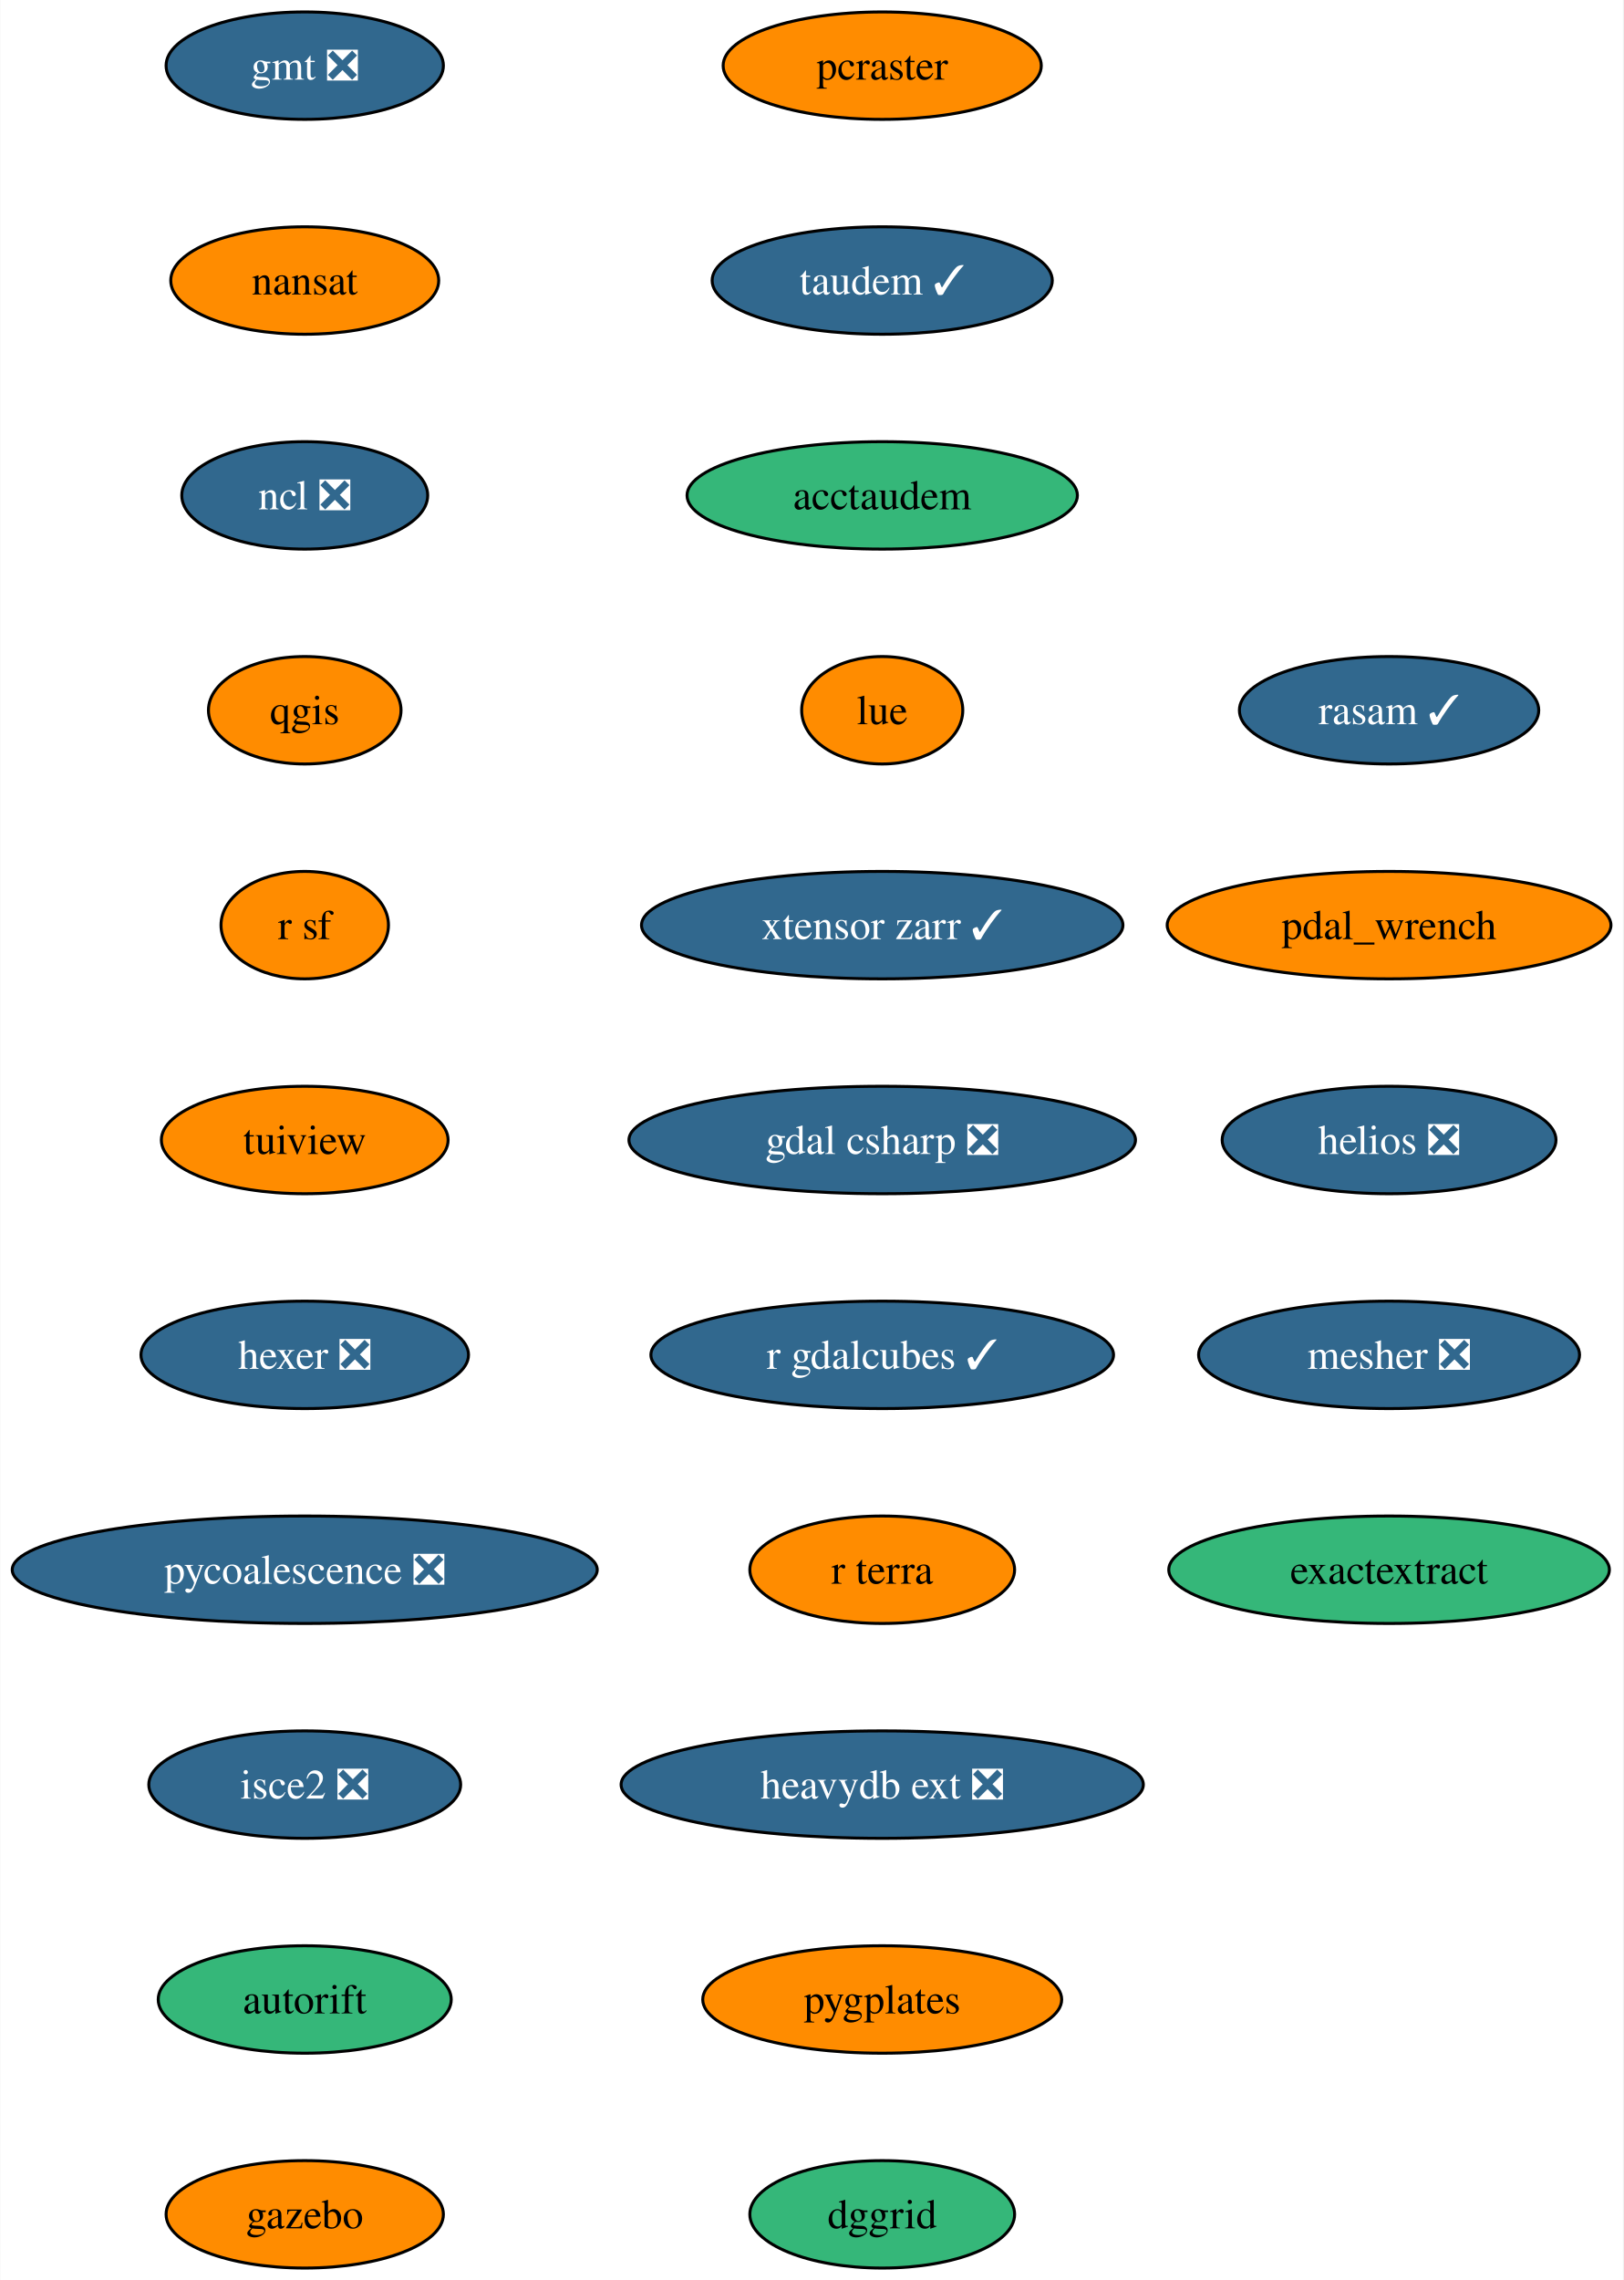
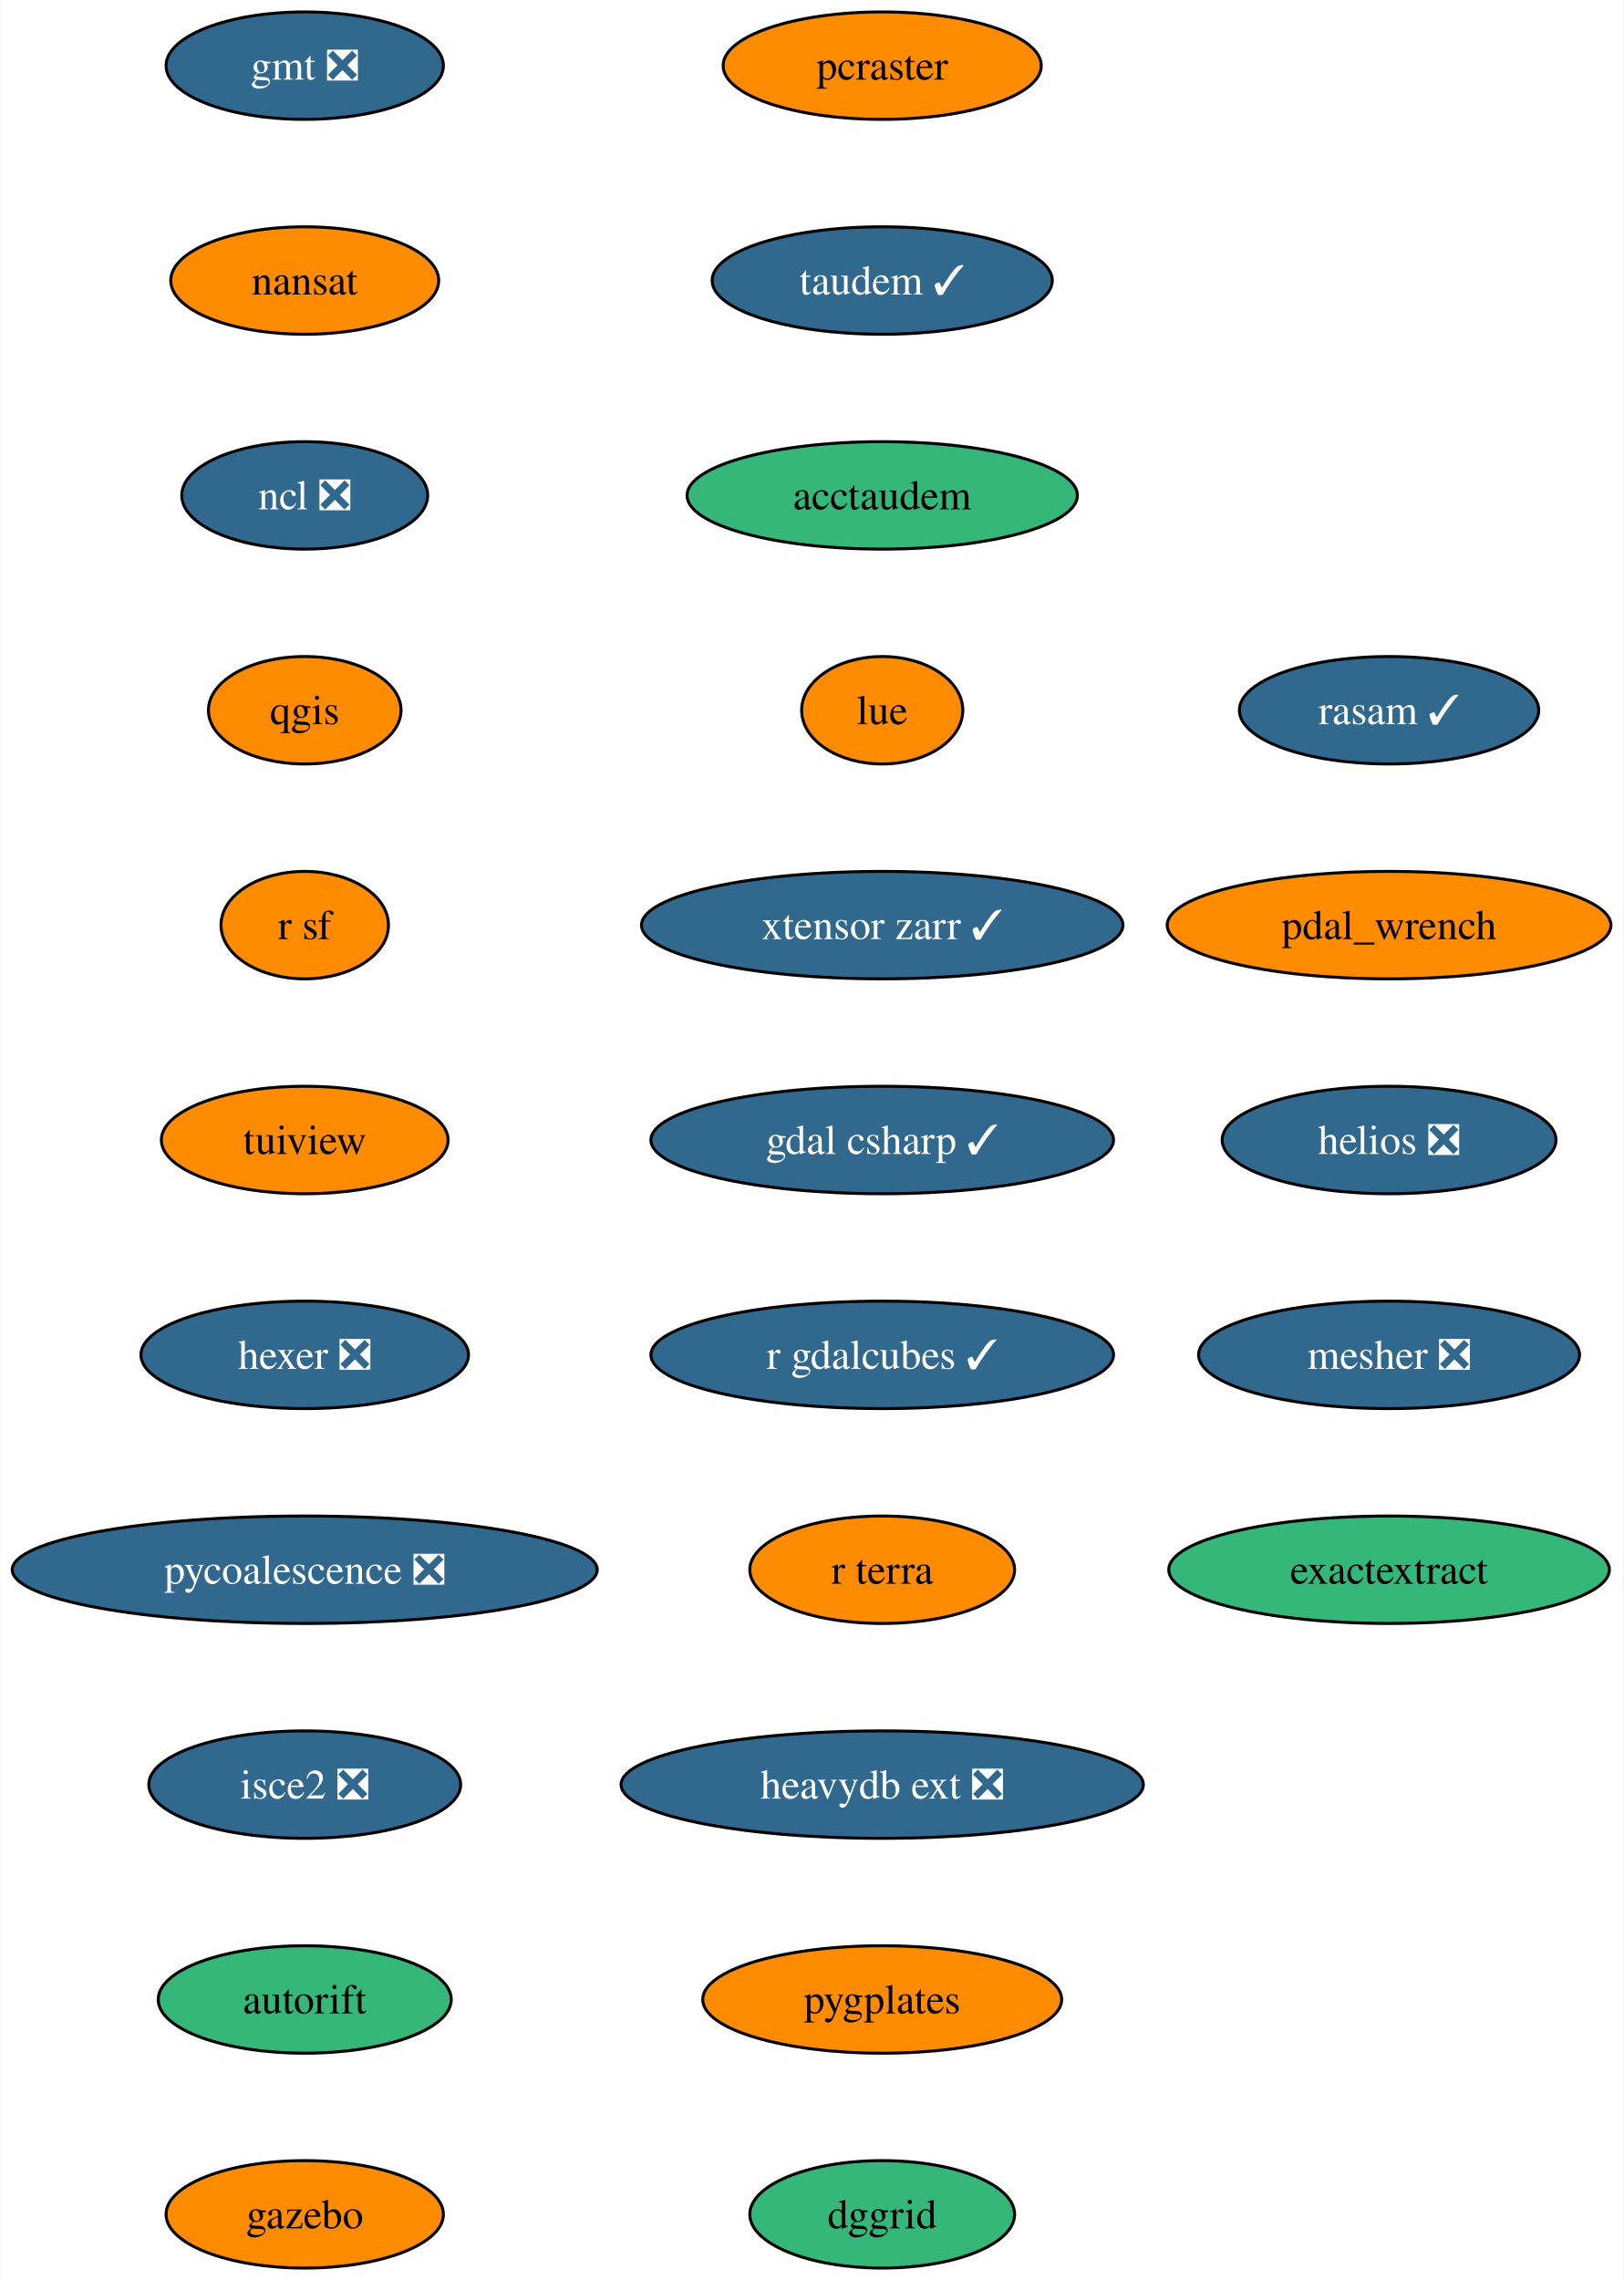
<svg xmlns="http://www.w3.org/2000/svg" xmlns:xlink="http://www.w3.org/1999/xlink" width="544pt" height="764pt" viewBox="0.00 0.00 543.80 764.00">
  <g id="graph0" class="graph" transform="scale(1 1) rotate(0) translate(4 760)">
    <polygon fill="white" stroke="none" points="-4,4 -4,-760 539.8,-760 539.8,4 -4,4" />
    <g id="node1" class="node">
      <g id="a_node1">
        <a xlink:href="https://github.com/conda-forge/gmt-feedstock/pull/302" xlink:title="gmt ❎">
          <ellipse fill="#31688e" stroke="black" cx="98.03" cy="-738" rx="46.47" ry="18" />
          <text text-anchor="middle" x="98.03" y="-733.33" font-family="Times,serif" font-size="14.00" fill="white">gmt ❎</text>
        </a>
      </g>
    </g>
    <g id="node2" class="node">
      <g id="a_node2">
        <a xlink:href="https://github.com/conda-forge/nansat-feedstock" xlink:title="nansat">
          <ellipse fill="#ff8c00" stroke="black" cx="98.03" cy="-666" rx="44.9" ry="18" />
          <text text-anchor="middle" x="98.03" y="-661.33" font-family="Times,serif" font-size="14.00">nansat</text>
        </a>
      </g>
    </g>
    <g id="node3" class="node">
      <g id="a_node3">
        <a xlink:href="https://github.com/conda-forge/ncl-feedstock/pull/158" xlink:title="ncl ❎">
          <ellipse fill="#31688e" stroke="black" cx="98.03" cy="-594" rx="41.21" ry="18" />
          <text text-anchor="middle" x="98.03" y="-589.33" font-family="Times,serif" font-size="14.00" fill="white">ncl ❎</text>
        </a>
      </g>
    </g>
    <g id="node4" class="node">
      <g id="a_node4">
        <a xlink:href="https://github.com/conda-forge/qgis-feedstock" xlink:title="qgis">
          <ellipse fill="#ff8c00" stroke="black" cx="98.03" cy="-522" rx="32.27" ry="18" />
          <text text-anchor="middle" x="98.03" y="-517.33" font-family="Times,serif" font-size="14.00">qgis</text>
        </a>
      </g>
    </g>
    <g id="node5" class="node">
      <g id="a_node5">
        <a xlink:href="https://github.com/conda-forge/r-sf-feedstock" xlink:title="r sf">
          <ellipse fill="#ff8c00" stroke="black" cx="98.03" cy="-450" rx="28.06" ry="18" />
          <text text-anchor="middle" x="98.03" y="-445.32" font-family="Times,serif" font-size="14.00">r sf</text>
        </a>
      </g>
    </g>
    <g id="node6" class="node">
      <g id="a_node6">
        <a xlink:href="https://github.com/conda-forge/tuiview-feedstock" xlink:title="tuiview">
          <ellipse fill="#ff8c00" stroke="black" cx="98.03" cy="-378" rx="48.05" ry="18" />
          <text text-anchor="middle" x="98.03" y="-373.32" font-family="Times,serif" font-size="14.00">tuiview</text>
        </a>
      </g>
    </g>
    <g id="node7" class="node">
      <g id="a_node7">
        <a xlink:href="https://github.com/conda-forge/hexer-feedstock/pull/15" xlink:title="hexer ❎">
          <ellipse fill="#31688e" stroke="black" cx="98.03" cy="-306" rx="54.89" ry="18" />
          <text text-anchor="middle" x="98.03" y="-301.32" font-family="Times,serif" font-size="14.00" fill="white">hexer ❎</text>
        </a>
      </g>
    </g>
    <g id="node8" class="node">
      <g id="a_node8">
        <a xlink:href="https://github.com/conda-forge/pycoalescence-feedstock/pull/62" xlink:title="pycoalescence ❎">
          <ellipse fill="#31688e" stroke="black" cx="98.03" cy="-234" rx="98.03" ry="18" />
          <text text-anchor="middle" x="98.03" y="-229.32" font-family="Times,serif" font-size="14.00" fill="white">pycoalescence ❎</text>
        </a>
      </g>
    </g>
    <g id="node9" class="node">
      <g id="a_node9">
        <a xlink:href="https://github.com/conda-forge/isce2-feedstock/pull/70" xlink:title="isce2 ❎">
          <ellipse fill="#31688e" stroke="black" cx="98.03" cy="-162" rx="52.26" ry="18" />
          <text text-anchor="middle" x="98.03" y="-157.32" font-family="Times,serif" font-size="14.00" fill="white">isce2 ❎</text>
        </a>
      </g>
    </g>
    <g id="node10" class="node">
      <g id="a_node10">
        <a xlink:href="https://github.com/conda-forge/autorift-feedstock" xlink:title="autorift">
          <ellipse fill="#35b779" stroke="black" cx="98.03" cy="-90" rx="49.1" ry="18" />
          <text text-anchor="middle" x="98.03" y="-85.33" font-family="Times,serif" font-size="14.00">autorift</text>
        </a>
      </g>
    </g>
    <g id="node11" class="node">
      <g id="a_node11">
        <a xlink:href="https://github.com/conda-forge/gazebo-feedstock" xlink:title="gazebo">
          <ellipse fill="#ff8c00" stroke="black" cx="98.03" cy="-18" rx="46.47" ry="18" />
          <text text-anchor="middle" x="98.03" y="-13.32" font-family="Times,serif" font-size="14.00">gazebo</text>
        </a>
      </g>
    </g>
    <g id="node12" class="node">
      <g id="a_node12">
        <a xlink:href="https://github.com/conda-forge/pcraster-feedstock" xlink:title="pcraster">
          <ellipse fill="#ff8c00" stroke="black" cx="291.57" cy="-738" rx="53.31" ry="18" />
          <text text-anchor="middle" x="291.57" y="-733.33" font-family="Times,serif" font-size="14.00">pcraster</text>
        </a>
      </g>
    </g>
    <g id="node13" class="node">
      <g id="a_node13">
        <a xlink:href="https://github.com/conda-forge/taudem-feedstock/pull/19" xlink:title="taudem ✓">
          <ellipse fill="#31688e" stroke="black" cx="291.57" cy="-666" rx="57" ry="18" />
          <text text-anchor="middle" x="291.57" y="-661.33" font-family="Times,serif" font-size="14.00" fill="white">taudem ✓</text>
        </a>
      </g>
    </g>
    <g id="node14" class="node">
      <g id="a_node14">
        <a xlink:href="https://github.com/conda-forge/acctaudem-feedstock" xlink:title="acctaudem">
          <ellipse fill="#35b779" stroke="black" cx="291.57" cy="-594" rx="65.41" ry="18" />
          <text text-anchor="middle" x="291.57" y="-589.33" font-family="Times,serif" font-size="14.00">acctaudem</text>
        </a>
      </g>
    </g>
    <g id="node15" class="node">
      <g id="a_node15">
        <a xlink:href="https://github.com/conda-forge/lue-feedstock" xlink:title="lue">
          <ellipse fill="#ff8c00" stroke="black" cx="291.57" cy="-522" rx="27" ry="18" />
          <text text-anchor="middle" x="291.57" y="-517.33" font-family="Times,serif" font-size="14.00">lue</text>
        </a>
      </g>
    </g>
    <g id="node16" class="node">
      <g id="a_node16">
        <a xlink:href="https://github.com/conda-forge/xtensor-zarr-feedstock/pull/15" xlink:title="xtensor zarr ✓">
          <ellipse fill="#31688e" stroke="black" cx="291.57" cy="-450" rx="80.67" ry="18" />
          <text text-anchor="middle" x="291.57" y="-445.32" font-family="Times,serif" font-size="14.00" fill="white">xtensor zarr ✓</text>
        </a>
      </g>
    </g>
    <g id="node17" class="node">
      <g id="a_node17">
-         <a xlink:href="https://github.com/conda-forge/gdal-csharp-feedstock/pull/23" xlink:title="gdal csharp ❎">
-           <ellipse fill="#31688e" stroke="black" cx="291.57" cy="-378" rx="84.88" ry="18" />
-           <text text-anchor="middle" x="291.57" y="-373.32" font-family="Times,serif" font-size="14.00" fill="white">gdal csharp ❎</text>
+         <a xlink:href="https://github.com/conda-forge/gdal-csharp-feedstock/pull/23" xlink:title="gdal csharp ✓">
+           <ellipse fill="#31688e" stroke="black" cx="291.57" cy="-378" rx="77.52" ry="18" />
+           <text text-anchor="middle" x="291.57" y="-373.32" font-family="Times,serif" font-size="14.00" fill="white">gdal csharp ✓</text>
        </a>
      </g>
    </g>
    <g id="node18" class="node">
      <g id="a_node18">
        <a xlink:href="https://github.com/conda-forge/r-gdalcubes-feedstock/pull/66" xlink:title="r gdalcubes ✓">
          <ellipse fill="#31688e" stroke="black" cx="291.57" cy="-306" rx="77.52" ry="18" />
          <text text-anchor="middle" x="291.57" y="-301.32" font-family="Times,serif" font-size="14.00" fill="white">r gdalcubes ✓</text>
        </a>
      </g>
    </g>
    <g id="node19" class="node">
      <g id="a_node19">
        <a xlink:href="https://github.com/conda-forge/r-terra-feedstock" xlink:title="r terra">
          <ellipse fill="#ff8c00" stroke="black" cx="291.57" cy="-234" rx="44.37" ry="18" />
          <text text-anchor="middle" x="291.57" y="-229.32" font-family="Times,serif" font-size="14.00">r terra</text>
        </a>
      </g>
    </g>
    <g id="node20" class="node">
      <g id="a_node20">
        <a xlink:href="https://github.com/conda-forge/heavydb-ext-feedstock/pull/82" xlink:title="heavydb ext ❎">
          <ellipse fill="#31688e" stroke="black" cx="291.57" cy="-162" rx="87.51" ry="18" />
          <text text-anchor="middle" x="291.57" y="-157.32" font-family="Times,serif" font-size="14.00" fill="white">heavydb ext ❎</text>
        </a>
      </g>
    </g>
    <g id="node21" class="node">
      <g id="a_node21">
        <a xlink:href="https://github.com/conda-forge/pygplates-feedstock" xlink:title="pygplates">
          <ellipse fill="#ff8c00" stroke="black" cx="291.57" cy="-90" rx="60.15" ry="18" />
          <text text-anchor="middle" x="291.57" y="-85.33" font-family="Times,serif" font-size="14.00">pygplates</text>
        </a>
      </g>
    </g>
    <g id="node22" class="node">
      <g id="a_node22">
        <a xlink:href="https://github.com/conda-forge/dggrid-feedstock" xlink:title="dggrid">
          <ellipse fill="#35b779" stroke="black" cx="291.57" cy="-18" rx="44.37" ry="18" />
          <text text-anchor="middle" x="291.57" y="-13.32" font-family="Times,serif" font-size="14.00">dggrid</text>
        </a>
      </g>
    </g>
    <g id="node23" class="node">
      <g id="a_node23">
        <a xlink:href="https://github.com/conda-forge/rasam-feedstock/pull/3" xlink:title="rasam ✓">
          <ellipse fill="#31688e" stroke="black" cx="461.44" cy="-522" rx="50.16" ry="18" />
          <text text-anchor="middle" x="461.44" y="-517.33" font-family="Times,serif" font-size="14.00" fill="white">rasam ✓</text>
        </a>
      </g>
    </g>
    <g id="node24" class="node">
      <g id="a_node24">
        <a xlink:href="https://github.com/conda-forge/pdal_wrench-feedstock" xlink:title="pdal_wrench">
          <ellipse fill="#ff8c00" stroke="black" cx="461.44" cy="-450" rx="74.36" ry="18" />
          <text text-anchor="middle" x="461.44" y="-445.32" font-family="Times,serif" font-size="14.00">pdal_wrench</text>
        </a>
      </g>
    </g>
    <g id="node25" class="node">
      <g id="a_node25">
        <a xlink:href="https://github.com/conda-forge/helios-feedstock/pull/14" xlink:title="helios ❎">
          <ellipse fill="#31688e" stroke="black" cx="461.44" cy="-378" rx="55.94" ry="18" />
          <text text-anchor="middle" x="461.44" y="-373.32" font-family="Times,serif" font-size="14.00" fill="white">helios ❎</text>
        </a>
      </g>
    </g>
    <g id="node26" class="node">
      <g id="a_node26">
        <a xlink:href="https://github.com/conda-forge/mesher-feedstock/pull/9" xlink:title="mesher ❎">
          <ellipse fill="#31688e" stroke="black" cx="461.44" cy="-306" rx="63.84" ry="18" />
          <text text-anchor="middle" x="461.44" y="-301.32" font-family="Times,serif" font-size="14.00" fill="white">mesher ❎</text>
        </a>
      </g>
    </g>
    <g id="node27" class="node">
      <g id="a_node27">
        <a xlink:href="https://github.com/conda-forge/exactextract-feedstock" xlink:title="exactextract">
          <ellipse fill="#35b779" stroke="black" cx="461.44" cy="-234" rx="73.83" ry="18" />
          <text text-anchor="middle" x="461.44" y="-229.32" font-family="Times,serif" font-size="14.00">exactextract</text>
        </a>
      </g>
    </g>
  </g>
</svg>
